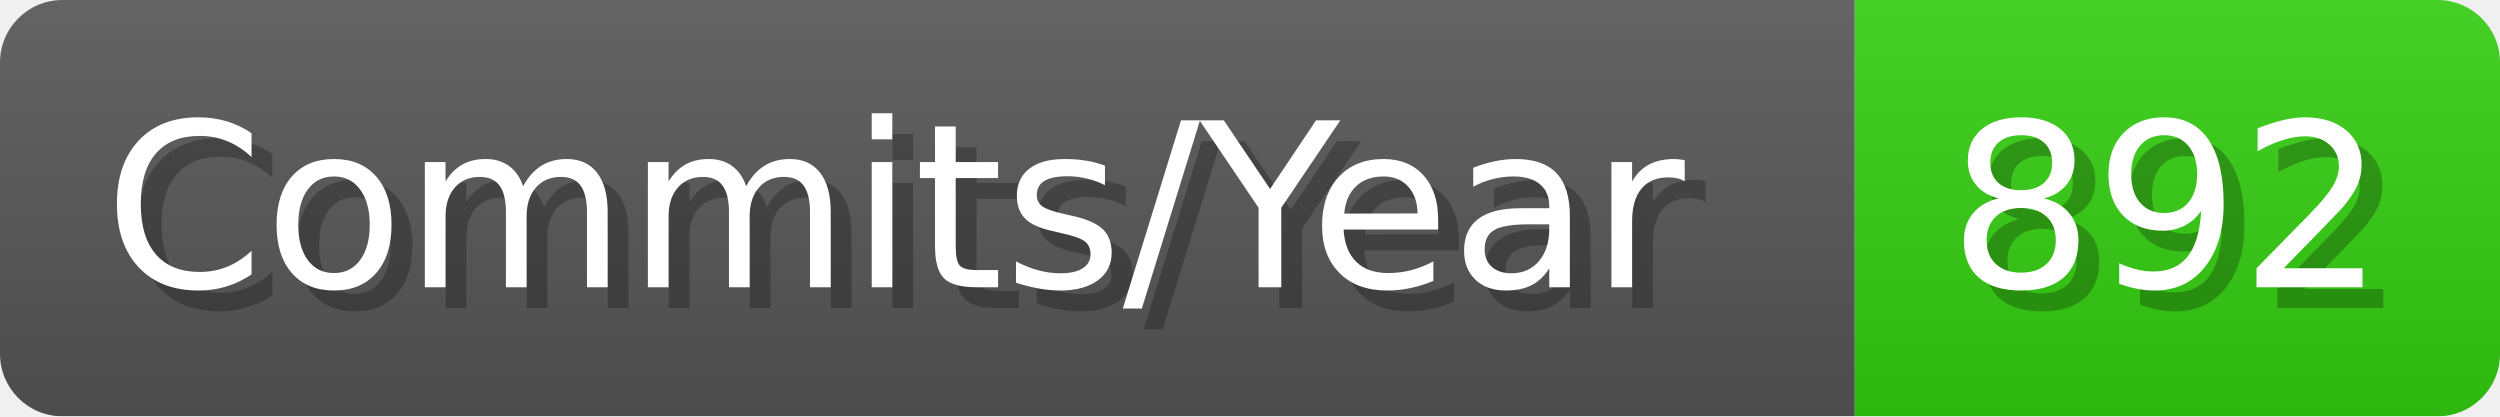
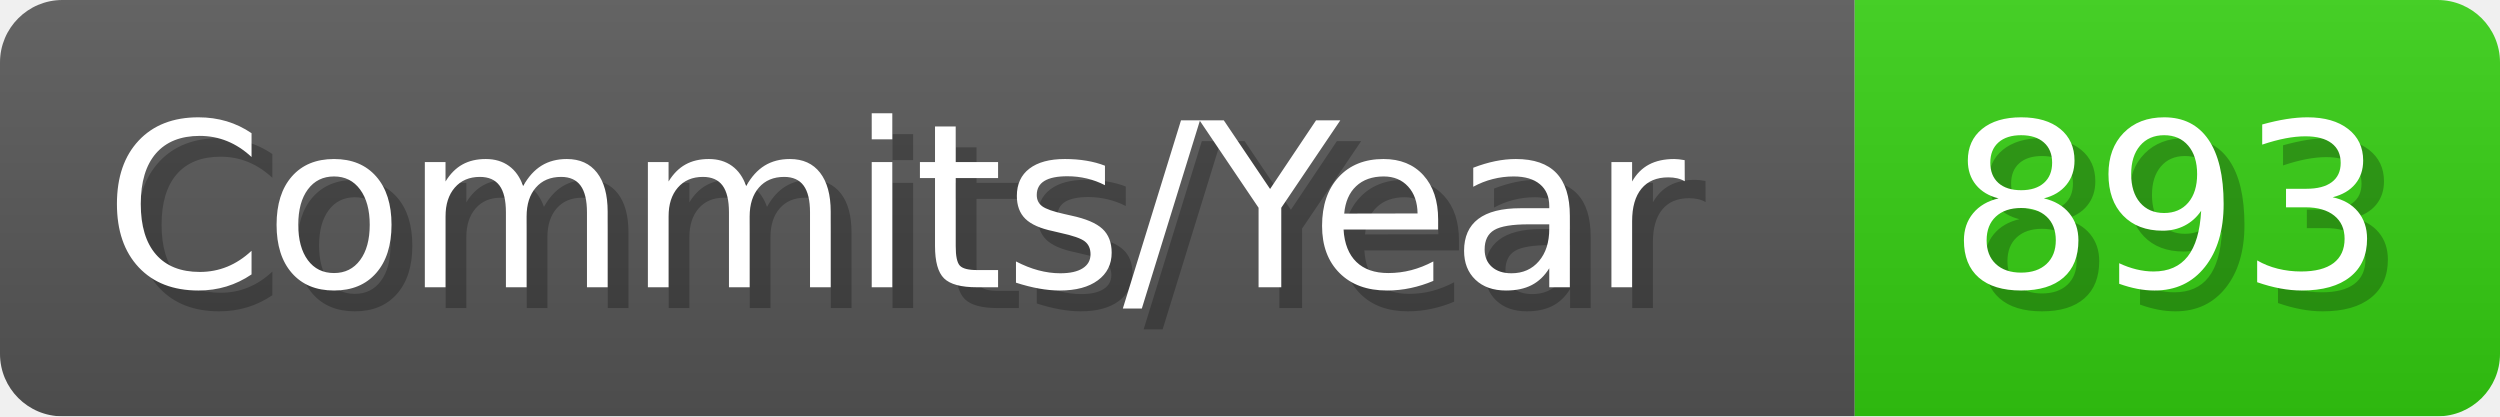
- <svg xmlns="http://www.w3.org/2000/svg" width="120.1" height="20" viewBox="0 0 1201 200" role="img" aria-label="Commits/Year: 892">
+ <svg xmlns="http://www.w3.org/2000/svg" width="120.1" height="20" viewBox="0 0 1201 200" role="img" aria-label="Commits/Year: 893">
  <linearGradient id="aUPdi" x2="0" y2="100%">
    <stop offset="0" stop-opacity=".1" stop-color="#EEE" />
    <stop offset="1" stop-opacity=".1" />
  </linearGradient>
  <mask id="WfAiQ">
    <rect width="1201" height="200" rx="30" fill="#FFF" />
  </mask>
  <g mask="url(#WfAiQ)">
    <rect width="891" height="200" fill="#555" />
    <rect width="310" height="200" fill="#3C1" x="891" />
    <rect width="1201" height="200" fill="url(#aUPdi)" />
  </g>
  <g aria-hidden="true" fill="#fff" text-anchor="start" font-family="Verdana,DejaVu Sans,sans-serif" font-size="110">
    <text x="60" y="148" textLength="791" fill="#000" opacity="0.25">Commits/Year</text>
    <text x="50" y="138" textLength="791">Commits/Year</text>
-     <text x="946" y="148" textLength="210" fill="#000" opacity="0.25">892</text>
-     <text x="936" y="138" textLength="210">892</text>
+     <text x="946" y="148" textLength="210" fill="#000" opacity="0.25">893</text>
+     <text x="936" y="138" textLength="210">893</text>
  </g>
</svg>
